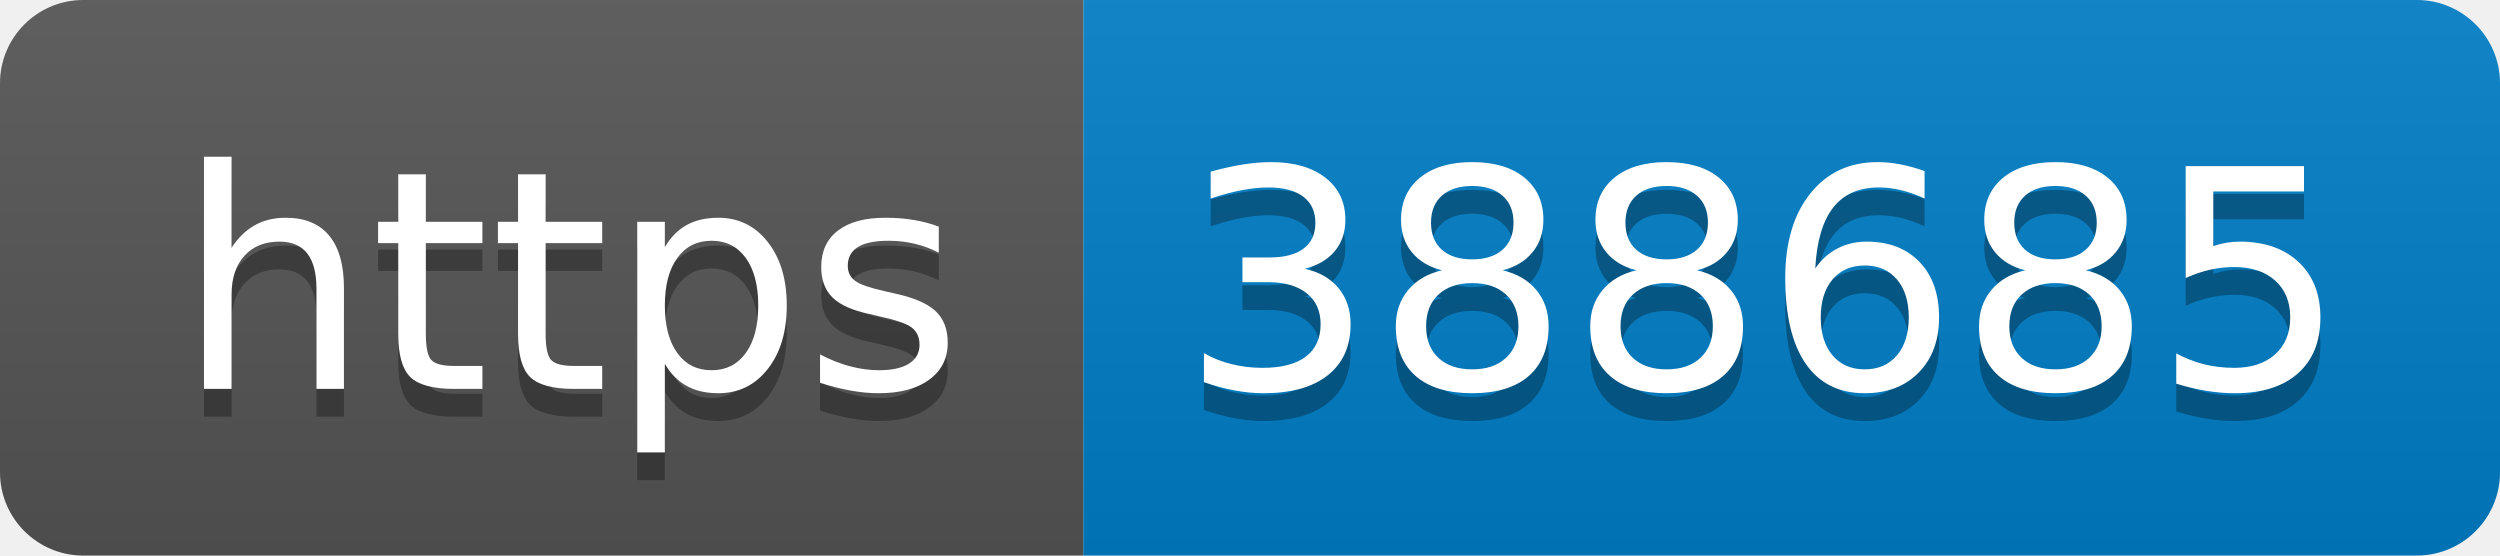
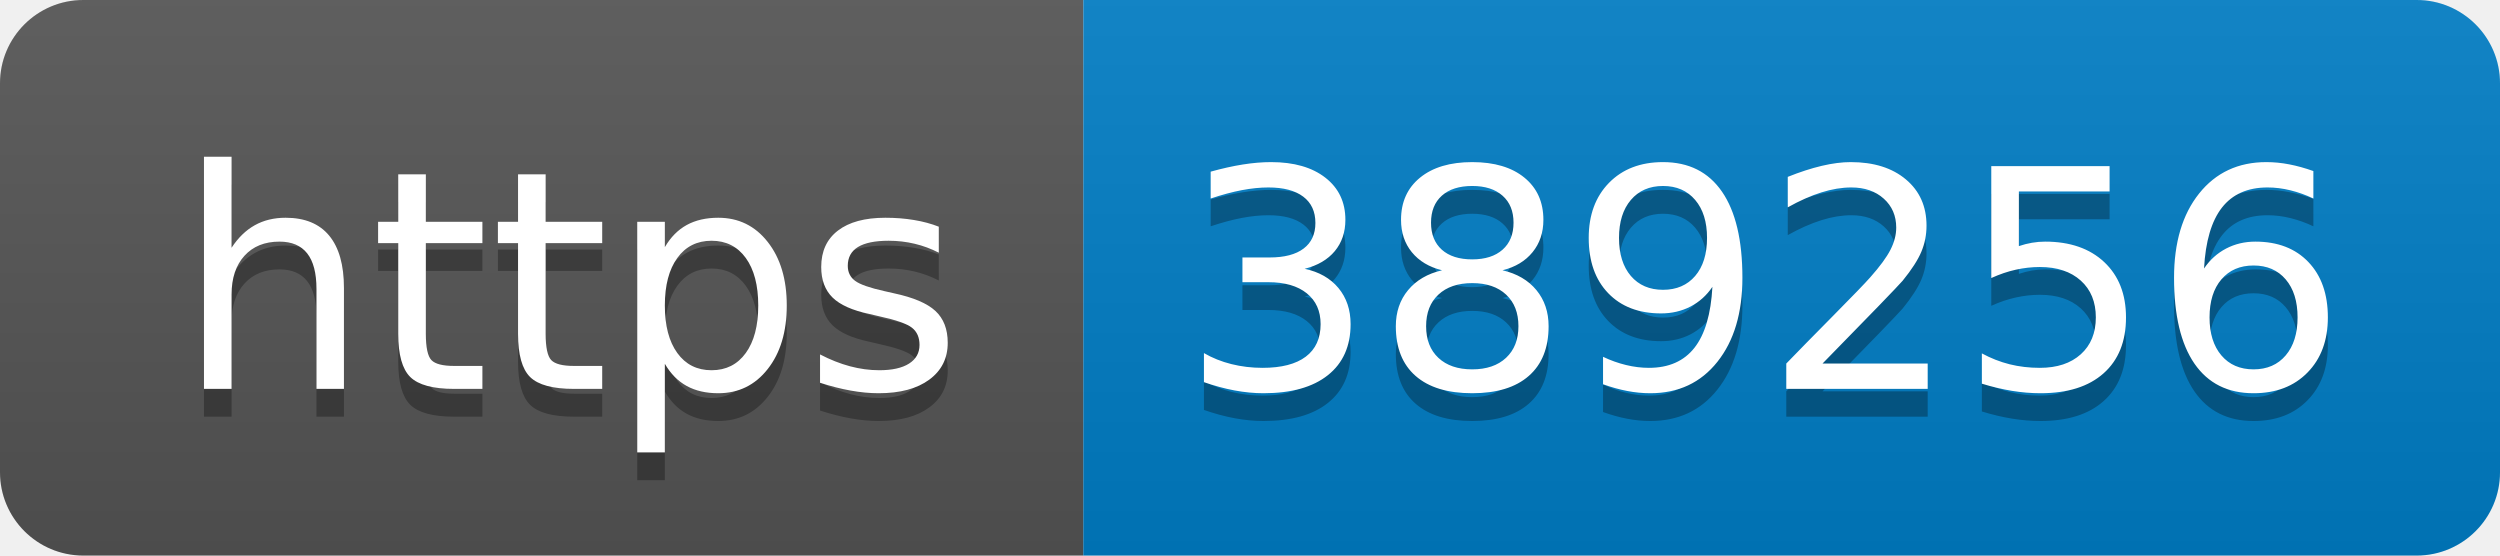
- <svg xmlns="http://www.w3.org/2000/svg" width="90" height="20" role="img" aria-label="https: 388685">
+ <svg xmlns="http://www.w3.org/2000/svg" width="90" height="20" role="img" aria-label="https: 389256">
  <linearGradient id="s" x2="0" y2="100%">
    <stop offset="0" stop-color="#bbb" stop-opacity=".1" />
    <stop offset="1" stop-opacity=".1" />
  </linearGradient>
  <clipPath id="r">
    <rect width="90" height="20" rx="3" fill="#fff" />
  </clipPath>
  <g clip-path="url(#r)">
    <rect width="39" height="20" fill="#555" />
    <rect x="39" width="51" height="20" fill="#007ec6" />
    <rect width="90" height="20" fill="url(#s)" />
  </g>
  <g fill="#fff" text-anchor="middle" font-family="Verdana,Geneva,DejaVu Sans,sans-serif" text-rendering="geometricPrecision" font-size="110">
    <text aria-hidden="true" x="205" y="150" fill="#010101" fill-opacity=".3" transform="scale(.1)" textLength="290">https</text>
    <text x="205" y="140" transform="scale(.1)" fill="#fff" textLength="290">https</text>
-     <text aria-hidden="true" x="635" y="150" fill="#010101" fill-opacity=".3" transform="scale(.1)" textLength="410">388685</text>
-     <text x="635" y="140" transform="scale(.1)" fill="#fff" textLength="410">388685</text>
+     <text aria-hidden="true" x="635" y="150" fill="#010101" fill-opacity=".3" transform="scale(.1)" textLength="410">389256</text>
+     <text x="635" y="140" transform="scale(.1)" fill="#fff" textLength="410">389256</text>
  </g>
</svg>
